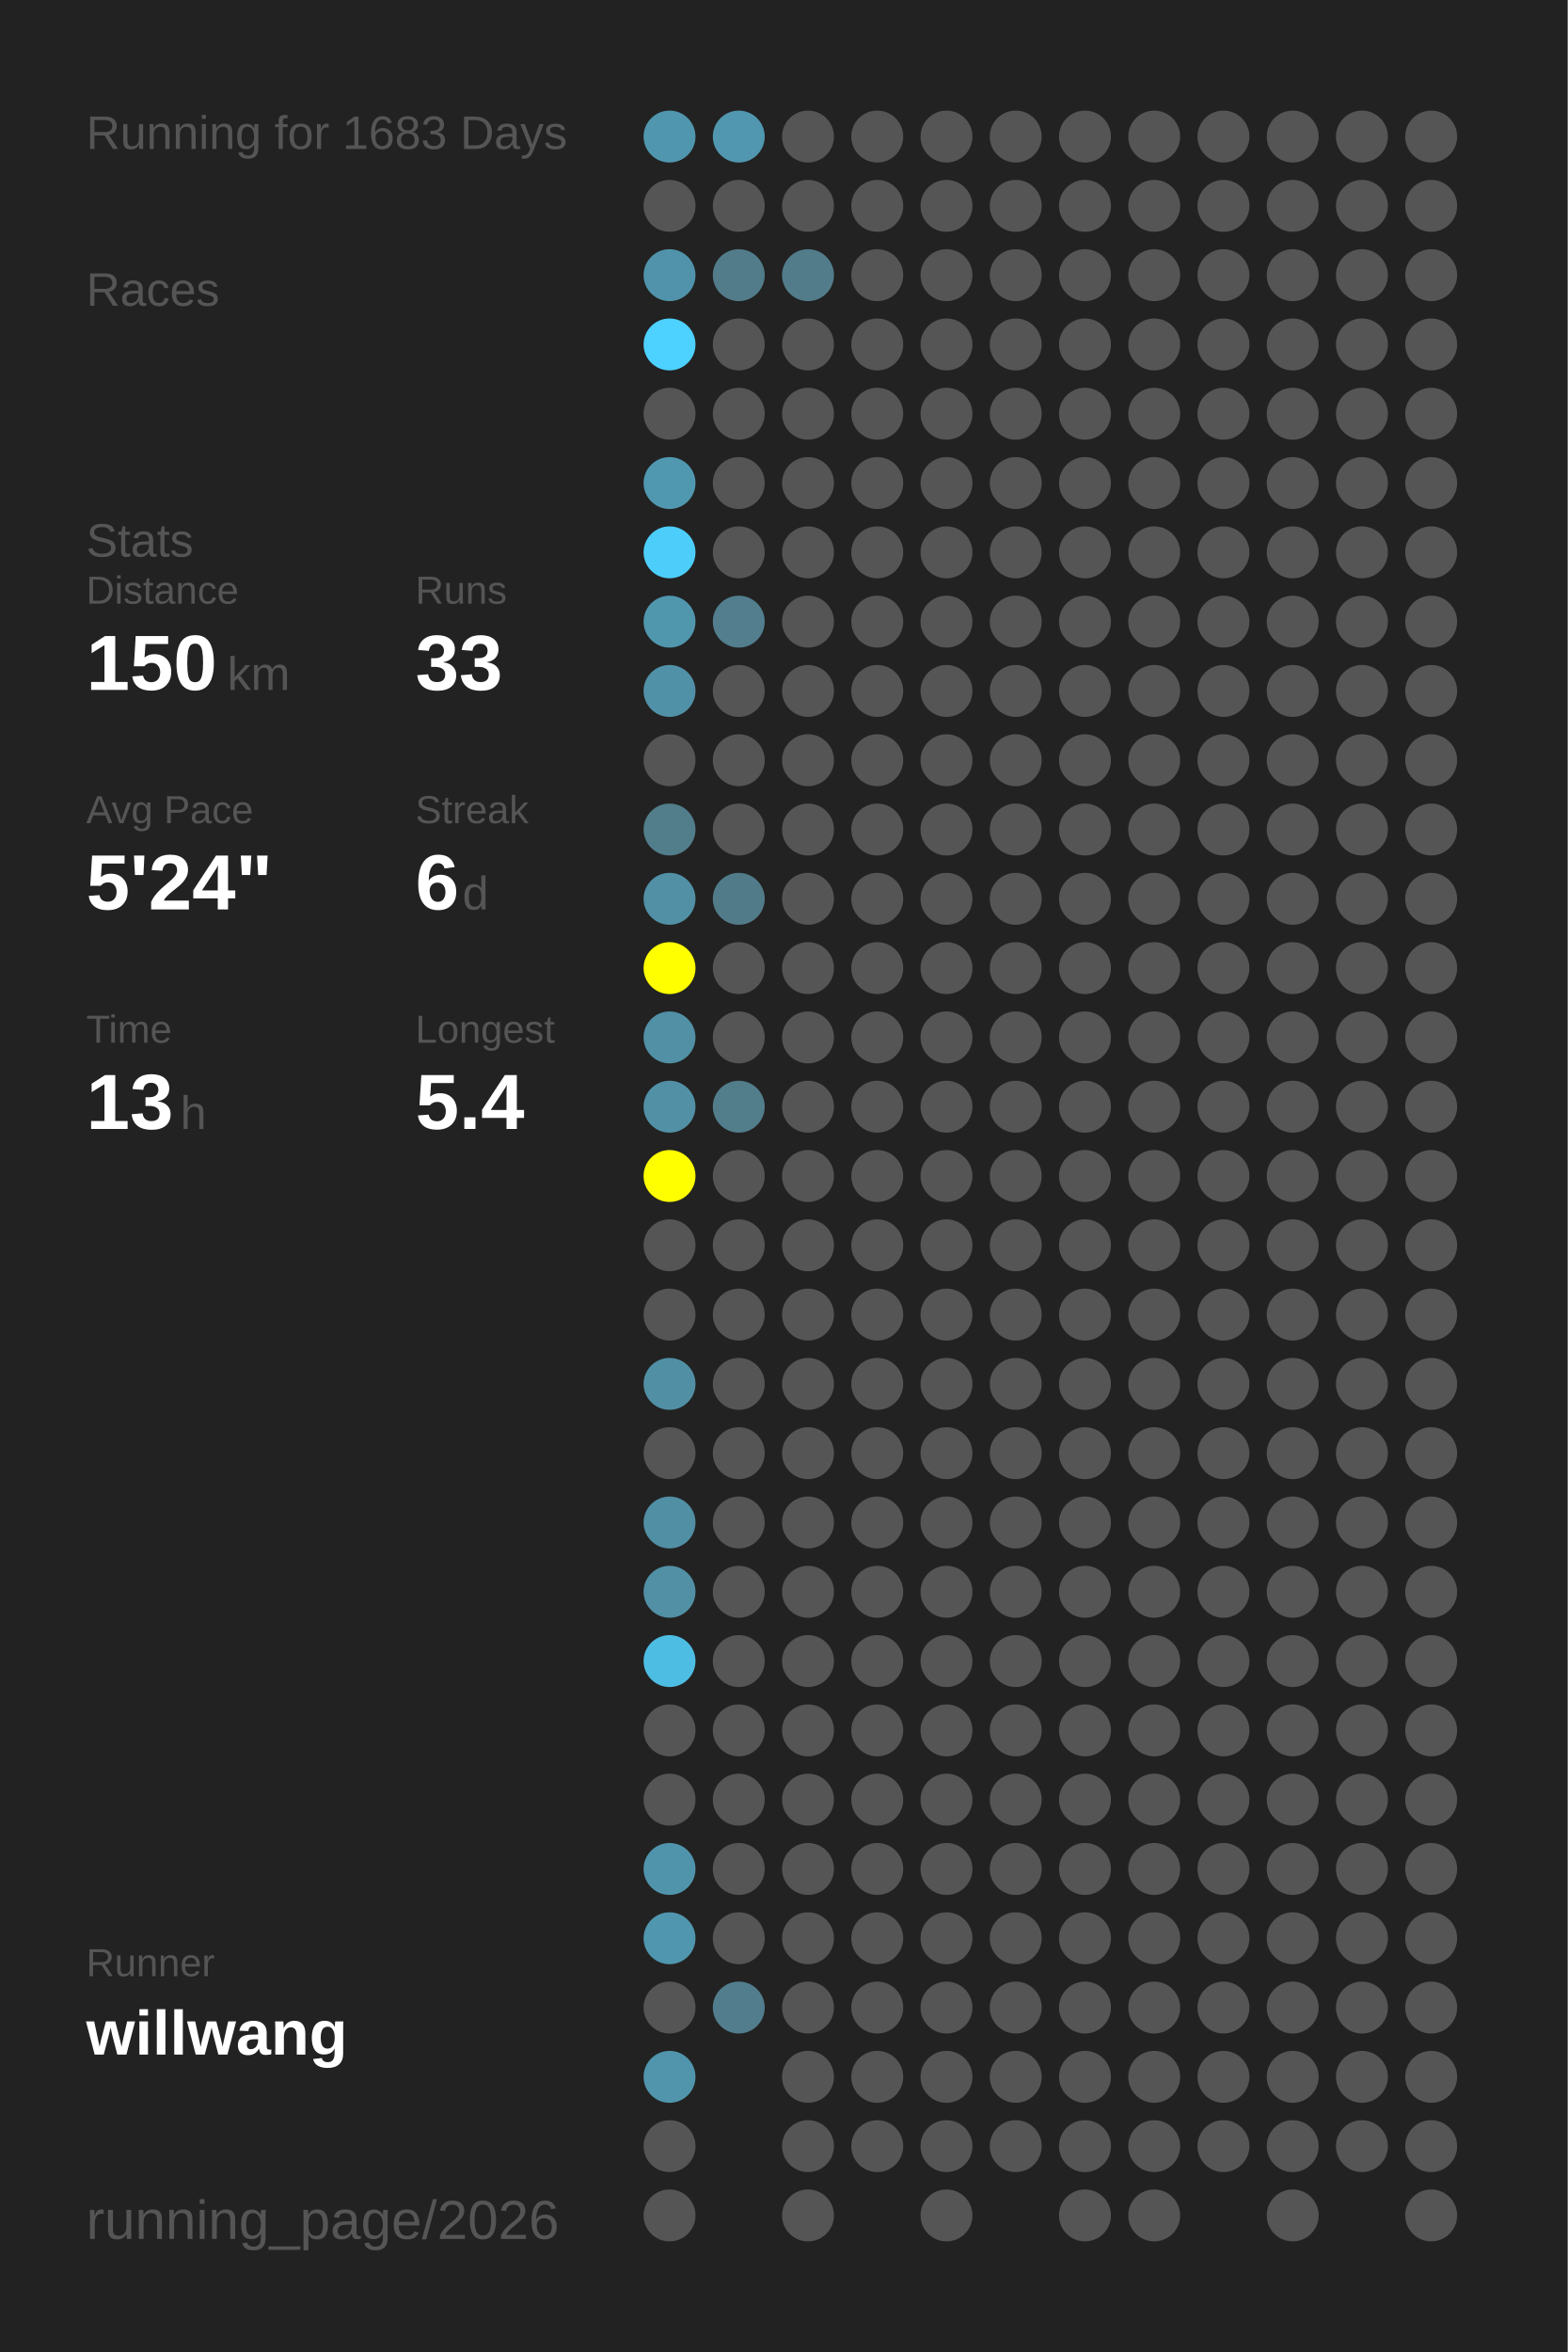
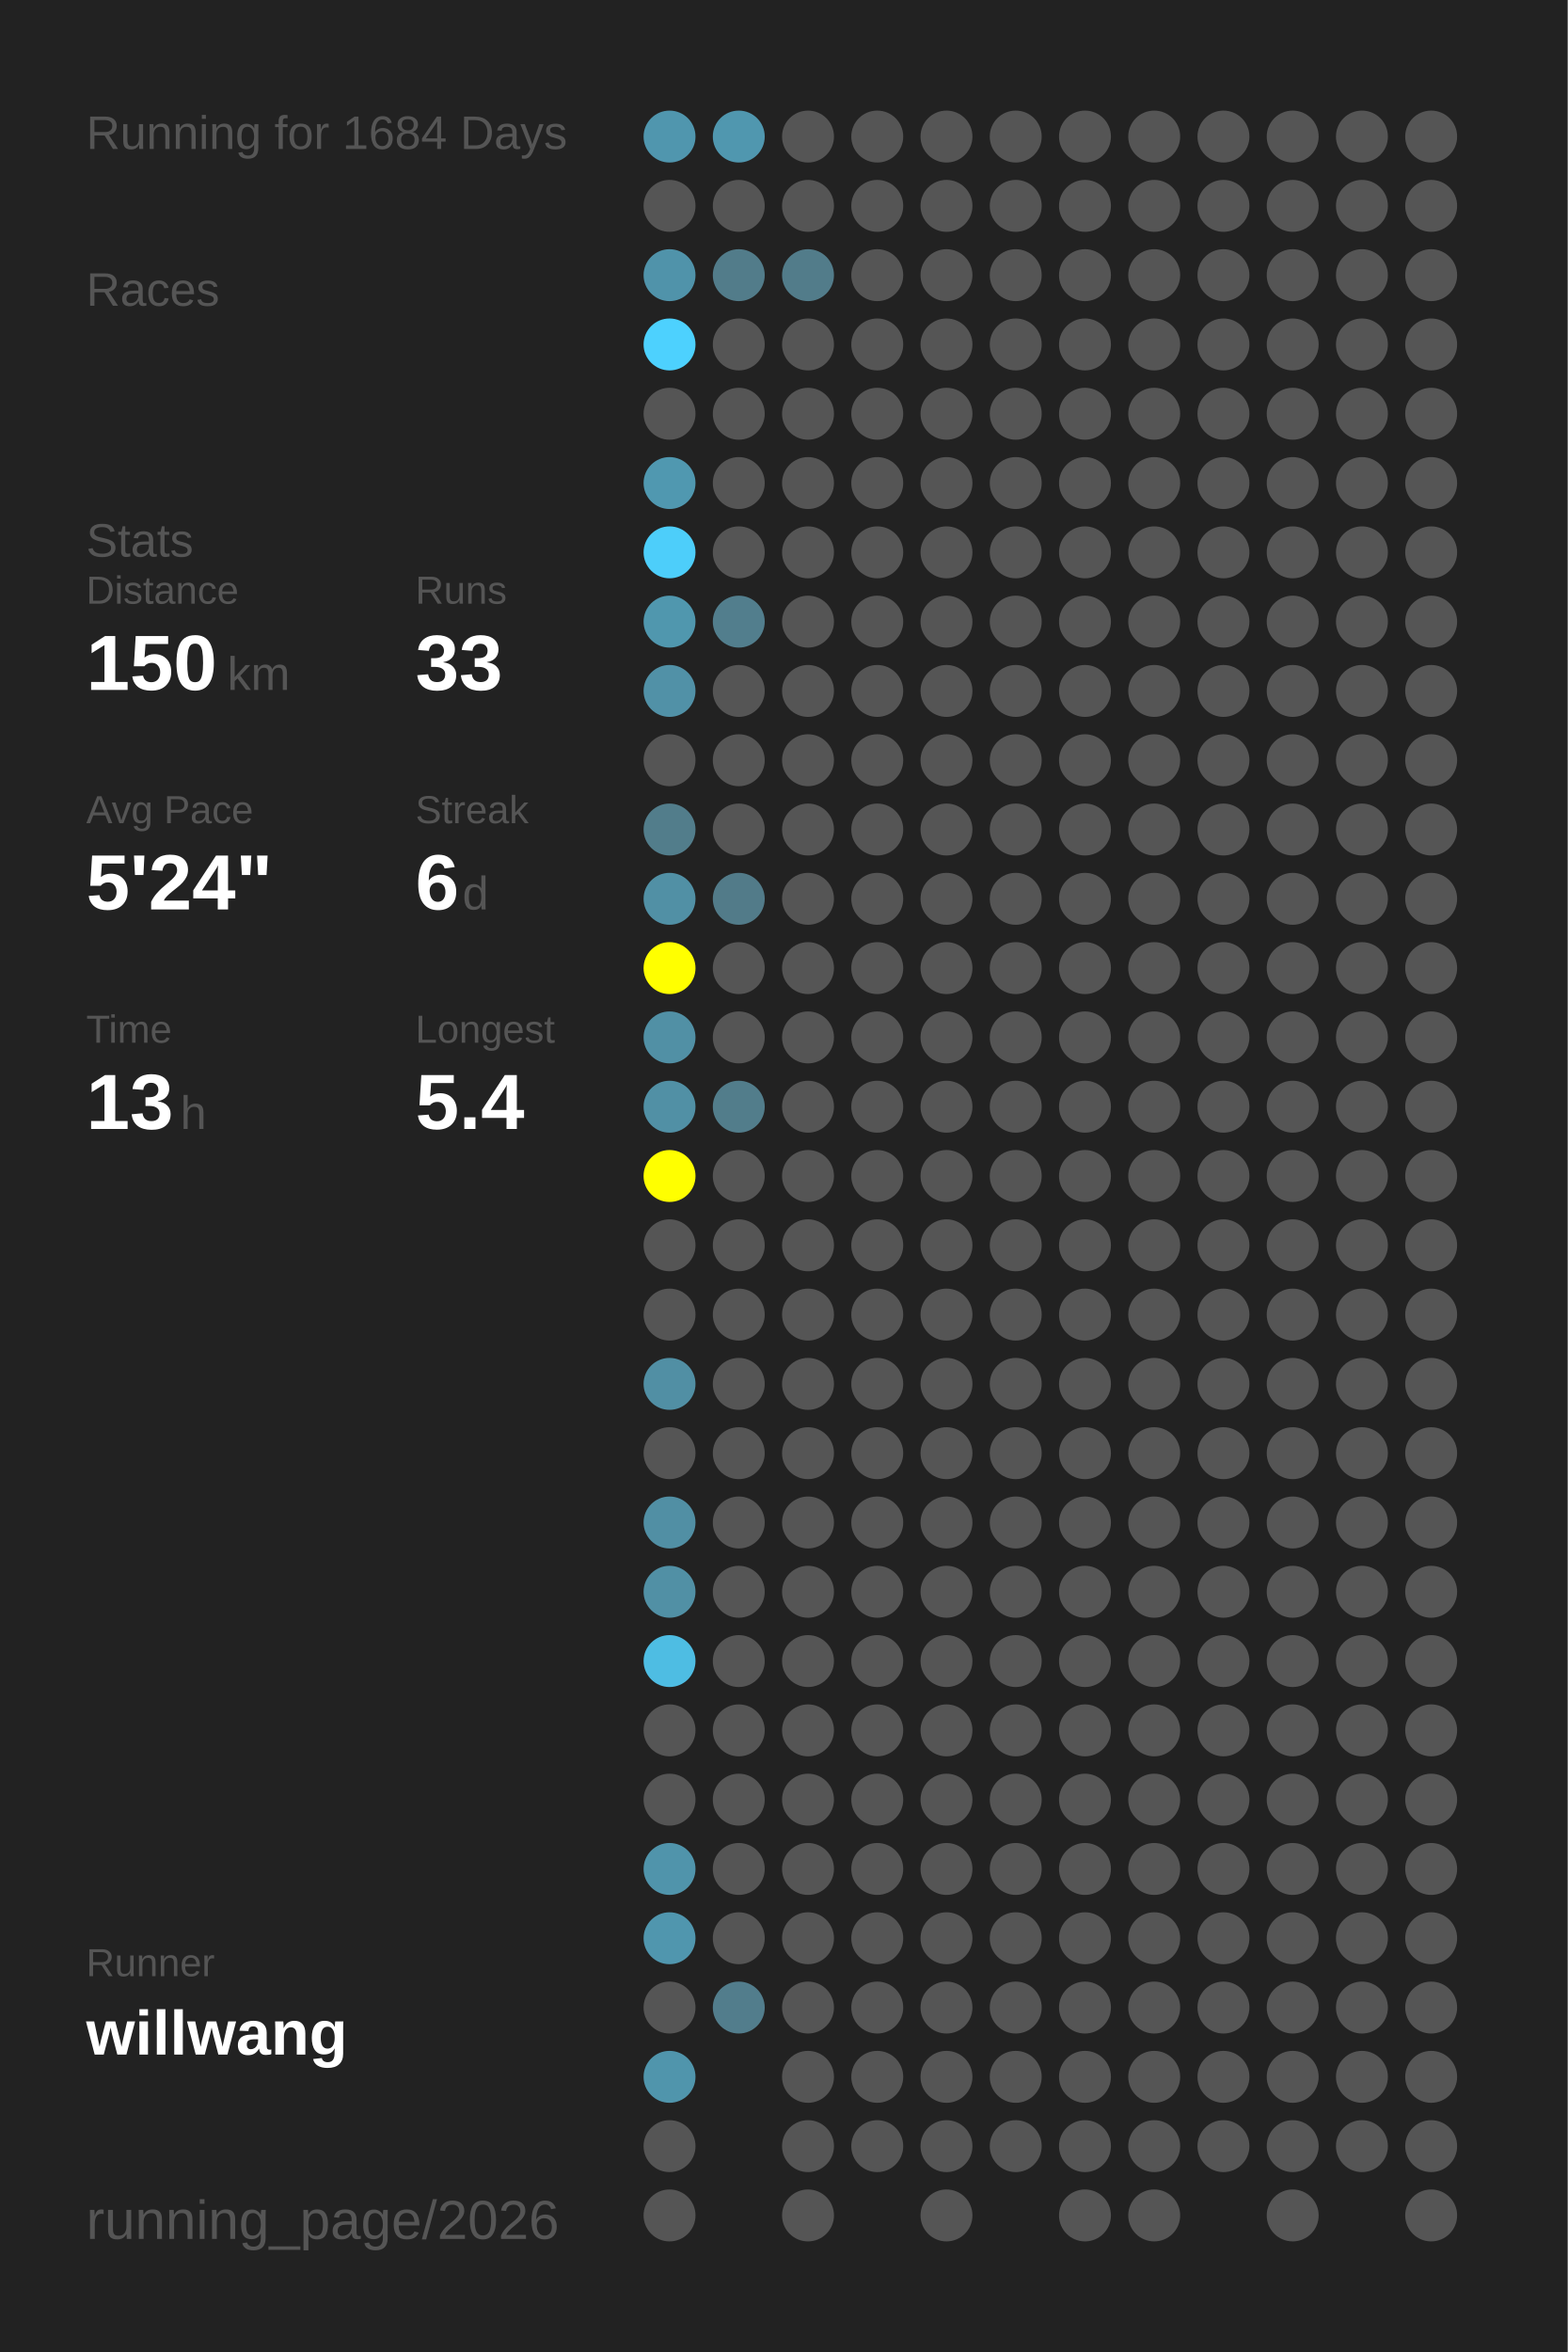
<svg xmlns="http://www.w3.org/2000/svg" baseProfile="full" height="300mm" version="1.1" viewBox="0,0,200,300" width="200mm">
  <defs />
  <rect fill="#222222" height="300" width="200" x="0" y="0" />
-   <text fill="#555555" style="font-size:6px; font-family:Arial;" x="11" y="19">Running for 1683 Days</text>
+   <text fill="#555555" style="font-size:6px; font-family:Arial;" x="11" y="19">Running for 1684 Days</text>
  <text fill="#555555" style="font-size:6px; font-family:Arial;" x="11" y="39">Races</text>
  <text fill="#555555" style="font-size:6px; font-family:Arial;" x="11" y="71">Stats</text>
  <text fill="#555555" style="font-size:5px; font-family:Arial;" x="11" y="77">Distance</text>
  <text fill="#FFFFFF" style="font-size:10px; font-family:Arial; font-weight:bold;" x="11" y="88">150</text>
  <text fill="#555555" style="font-size:6px; font-family:Arial;" x="29" y="88">km</text>
  <text fill="#555555" style="font-size:5px; font-family:Arial;" x="53" y="77">Runs</text>
  <text fill="#FFFFFF" style="font-size:10px; font-family:Arial; font-weight:bold;" x="53" y="88">33</text>
  <text fill="#555555" style="font-size:5px; font-family:Arial;" x="11" y="105">Avg Pace</text>
  <text fill="#FFFFFF" style="font-size:10px; font-family:Arial; font-weight:bold;" x="11" y="116">5'24"</text>
  <text fill="#555555" style="font-size:5px; font-family:Arial;" x="53" y="105">Streak</text>
  <text fill="#FFFFFF" style="font-size:10px; font-family:Arial; font-weight:bold;" x="53" y="116">6</text>
  <text fill="#555555" style="font-size:6px; font-family:Arial;" x="59" y="116">d</text>
  <text fill="#555555" style="font-size:5px; font-family:Arial;" x="11" y="133">Time</text>
  <text fill="#FFFFFF" style="font-size:10px; font-family:Arial; font-weight:bold;" x="11" y="144">13</text>
  <text fill="#555555" style="font-size:6px; font-family:Arial;" x="23" y="144">h</text>
  <text fill="#555555" style="font-size:5px; font-family:Arial;" x="53" y="133">Longest</text>
  <text fill="#FFFFFF" style="font-size:10px; font-family:Arial; font-weight:bold;" x="53" y="144">5.4</text>
  <text fill="#555555" style="font-size:5px; font-family:Arial;" x="11" y="252.065">Runner</text>
  <text fill="#FFFFFF" style="font-size:8px; font-family:Arial; font-weight:bold;" x="11" y="262.065">willwang</text>
  <text fill="#555555" style="font-size:7px; font-family:Arial;" x="11" y="285.581">running_page/2026</text>
  <circle cx="85.417" cy="17.419" fill="#5096ae" r="3.312" />
  <circle cx="85.417" cy="26.258" fill="#555555" r="3.312" />
  <circle cx="85.417" cy="35.097" fill="#5093aa" r="3.312" />
  <circle cx="85.417" cy="43.935" fill="#4dd1fe" r="3.312" />
  <circle cx="85.417" cy="52.774" fill="#555555" r="3.312" />
  <circle cx="85.417" cy="61.613" fill="#5098b0" r="3.312" />
  <circle cx="85.417" cy="70.452" fill="#4dcefa" r="3.312" />
  <circle cx="85.417" cy="79.29" fill="#5097ae" r="3.312" />
  <circle cx="85.417" cy="88.129" fill="#5191a7" r="3.312" />
  <circle cx="85.417" cy="96.968" fill="#555555" r="3.312" />
  <circle cx="85.417" cy="105.806" fill="#527d8b" r="3.312" />
  <circle cx="85.417" cy="114.645" fill="#5190a5" r="3.312" />
  <circle cx="85.417" cy="123.484" fill="#FFFF00" r="3.312" />
  <circle cx="85.417" cy="132.323" fill="#5190a5" r="3.312" />
  <circle cx="85.417" cy="141.161" fill="#5190a5" r="3.312" />
  <circle cx="85.417" cy="150" fill="#FFFF00" r="3.312" />
  <circle cx="85.417" cy="158.839" fill="#555555" r="3.312" />
  <circle cx="85.417" cy="167.677" fill="#555555" r="3.312" />
  <circle cx="85.417" cy="176.516" fill="#518fa4" r="3.312" />
  <circle cx="85.417" cy="185.355" fill="#555555" r="3.312" />
  <circle cx="85.417" cy="194.194" fill="#518fa4" r="3.312" />
  <circle cx="85.417" cy="203.032" fill="#5190a5" r="3.312" />
  <circle cx="85.417" cy="211.871" fill="#4ebde3" r="3.312" />
  <circle cx="85.417" cy="220.71" fill="#555555" r="3.312" />
  <circle cx="85.417" cy="229.548" fill="#555555" r="3.312" />
  <circle cx="85.417" cy="238.387" fill="#5094ab" r="3.312" />
  <circle cx="85.417" cy="247.226" fill="#5096ae" r="3.312" />
  <circle cx="85.417" cy="256.065" fill="#555555" r="3.312" />
  <circle cx="85.417" cy="264.903" fill="#5095ac" r="3.312" />
  <circle cx="85.417" cy="273.742" fill="#555555" r="3.312" />
  <circle cx="85.417" cy="282.581" fill="#555555" r="3.312" />
  <circle cx="94.25" cy="17.419" fill="#5097af" r="3.312" />
  <circle cx="94.25" cy="26.258" fill="#555555" r="3.312" />
  <circle cx="94.25" cy="35.097" fill="#527c8a" r="3.312" />
  <circle cx="94.25" cy="43.935" fill="#555555" r="3.312" />
  <circle cx="94.25" cy="52.774" fill="#555555" r="3.312" />
  <circle cx="94.25" cy="61.613" fill="#555555" r="3.312" />
  <circle cx="94.25" cy="70.452" fill="#555555" r="3.312" />
  <circle cx="94.25" cy="79.29" fill="#527e8d" r="3.312" />
  <circle cx="94.25" cy="88.129" fill="#555555" r="3.312" />
  <circle cx="94.25" cy="96.968" fill="#555555" r="3.312" />
  <circle cx="94.25" cy="105.806" fill="#555555" r="3.312" />
  <circle cx="94.25" cy="114.645" fill="#527b89" r="3.312" />
  <circle cx="94.25" cy="123.484" fill="#555555" r="3.312" />
  <circle cx="94.25" cy="132.323" fill="#555555" r="3.312" />
  <circle cx="94.25" cy="141.161" fill="#527d8b" r="3.312" />
  <circle cx="94.25" cy="150" fill="#555555" r="3.312" />
  <circle cx="94.25" cy="158.839" fill="#555555" r="3.312" />
  <circle cx="94.25" cy="167.677" fill="#555555" r="3.312" />
  <circle cx="94.25" cy="176.516" fill="#555555" r="3.312" />
  <circle cx="94.25" cy="185.355" fill="#555555" r="3.312" />
  <circle cx="94.25" cy="194.194" fill="#555555" r="3.312" />
  <circle cx="94.25" cy="203.032" fill="#555555" r="3.312" />
  <circle cx="94.25" cy="211.871" fill="#555555" r="3.312" />
  <circle cx="94.25" cy="220.71" fill="#555555" r="3.312" />
  <circle cx="94.25" cy="229.548" fill="#555555" r="3.312" />
  <circle cx="94.25" cy="238.387" fill="#555555" r="3.312" />
  <circle cx="94.25" cy="247.226" fill="#555555" r="3.312" />
  <circle cx="94.25" cy="256.065" fill="#527d8c" r="3.312" />
  <circle cx="103.083" cy="17.419" fill="#555555" r="3.312" />
  <circle cx="103.083" cy="26.258" fill="#555555" r="3.312" />
  <circle cx="103.083" cy="35.097" fill="#527c8a" r="3.312" />
  <circle cx="103.083" cy="43.935" fill="#555555" r="3.312" />
  <circle cx="103.083" cy="52.774" fill="#555555" r="3.312" />
  <circle cx="103.083" cy="61.613" fill="#555555" r="3.312" />
  <circle cx="103.083" cy="70.452" fill="#555555" r="3.312" />
  <circle cx="103.083" cy="79.29" fill="#555555" r="3.312" />
  <circle cx="103.083" cy="88.129" fill="#555555" r="3.312" />
  <circle cx="103.083" cy="96.968" fill="#555555" r="3.312" />
  <circle cx="103.083" cy="105.806" fill="#555555" r="3.312" />
  <circle cx="103.083" cy="114.645" fill="#555555" r="3.312" />
  <circle cx="103.083" cy="123.484" fill="#555555" r="3.312" />
  <circle cx="103.083" cy="132.323" fill="#555555" r="3.312" />
  <circle cx="103.083" cy="141.161" fill="#555555" r="3.312" />
  <circle cx="103.083" cy="150" fill="#555555" r="3.312" />
  <circle cx="103.083" cy="158.839" fill="#555555" r="3.312" />
  <circle cx="103.083" cy="167.677" fill="#555555" r="3.312" />
  <circle cx="103.083" cy="176.516" fill="#555555" r="3.312" />
  <circle cx="103.083" cy="185.355" fill="#555555" r="3.312" />
  <circle cx="103.083" cy="194.194" fill="#555555" r="3.312" />
  <circle cx="103.083" cy="203.032" fill="#555555" r="3.312" />
  <circle cx="103.083" cy="211.871" fill="#555555" r="3.312" />
  <circle cx="103.083" cy="220.71" fill="#555555" r="3.312" />
  <circle cx="103.083" cy="229.548" fill="#555555" r="3.312" />
  <circle cx="103.083" cy="238.387" fill="#555555" r="3.312" />
  <circle cx="103.083" cy="247.226" fill="#555555" r="3.312" />
  <circle cx="103.083" cy="256.065" fill="#555555" r="3.312" />
  <circle cx="103.083" cy="264.903" fill="#555555" r="3.312" />
  <circle cx="103.083" cy="273.742" fill="#555555" r="3.312" />
  <circle cx="103.083" cy="282.581" fill="#555555" r="3.312" />
  <circle cx="111.917" cy="17.419" fill="#555555" r="3.312" />
  <circle cx="111.917" cy="26.258" fill="#555555" r="3.312" />
  <circle cx="111.917" cy="35.097" fill="#555555" r="3.312" />
  <circle cx="111.917" cy="43.935" fill="#555555" r="3.312" />
  <circle cx="111.917" cy="52.774" fill="#555555" r="3.312" />
  <circle cx="111.917" cy="61.613" fill="#555555" r="3.312" />
  <circle cx="111.917" cy="70.452" fill="#555555" r="3.312" />
  <circle cx="111.917" cy="79.29" fill="#555555" r="3.312" />
  <circle cx="111.917" cy="88.129" fill="#555555" r="3.312" />
  <circle cx="111.917" cy="96.968" fill="#555555" r="3.312" />
  <circle cx="111.917" cy="105.806" fill="#555555" r="3.312" />
  <circle cx="111.917" cy="114.645" fill="#555555" r="3.312" />
  <circle cx="111.917" cy="123.484" fill="#555555" r="3.312" />
  <circle cx="111.917" cy="132.323" fill="#555555" r="3.312" />
  <circle cx="111.917" cy="141.161" fill="#555555" r="3.312" />
  <circle cx="111.917" cy="150" fill="#555555" r="3.312" />
  <circle cx="111.917" cy="158.839" fill="#555555" r="3.312" />
  <circle cx="111.917" cy="167.677" fill="#555555" r="3.312" />
  <circle cx="111.917" cy="176.516" fill="#555555" r="3.312" />
  <circle cx="111.917" cy="185.355" fill="#555555" r="3.312" />
  <circle cx="111.917" cy="194.194" fill="#555555" r="3.312" />
  <circle cx="111.917" cy="203.032" fill="#555555" r="3.312" />
  <circle cx="111.917" cy="211.871" fill="#555555" r="3.312" />
  <circle cx="111.917" cy="220.71" fill="#555555" r="3.312" />
  <circle cx="111.917" cy="229.548" fill="#555555" r="3.312" />
  <circle cx="111.917" cy="238.387" fill="#555555" r="3.312" />
  <circle cx="111.917" cy="247.226" fill="#555555" r="3.312" />
  <circle cx="111.917" cy="256.065" fill="#555555" r="3.312" />
  <circle cx="111.917" cy="264.903" fill="#555555" r="3.312" />
  <circle cx="111.917" cy="273.742" fill="#555555" r="3.312" />
  <circle cx="120.75" cy="17.419" fill="#555555" r="3.312" />
  <circle cx="120.75" cy="26.258" fill="#555555" r="3.312" />
  <circle cx="120.75" cy="35.097" fill="#555555" r="3.312" />
  <circle cx="120.75" cy="43.935" fill="#555555" r="3.312" />
  <circle cx="120.75" cy="52.774" fill="#555555" r="3.312" />
  <circle cx="120.75" cy="61.613" fill="#555555" r="3.312" />
  <circle cx="120.75" cy="70.452" fill="#555555" r="3.312" />
  <circle cx="120.75" cy="79.29" fill="#555555" r="3.312" />
  <circle cx="120.75" cy="88.129" fill="#555555" r="3.312" />
  <circle cx="120.75" cy="96.968" fill="#555555" r="3.312" />
  <circle cx="120.75" cy="105.806" fill="#555555" r="3.312" />
  <circle cx="120.75" cy="114.645" fill="#555555" r="3.312" />
  <circle cx="120.75" cy="123.484" fill="#555555" r="3.312" />
  <circle cx="120.75" cy="132.323" fill="#555555" r="3.312" />
  <circle cx="120.75" cy="141.161" fill="#555555" r="3.312" />
  <circle cx="120.75" cy="150" fill="#555555" r="3.312" />
  <circle cx="120.75" cy="158.839" fill="#555555" r="3.312" />
  <circle cx="120.75" cy="167.677" fill="#555555" r="3.312" />
  <circle cx="120.75" cy="176.516" fill="#555555" r="3.312" />
  <circle cx="120.75" cy="185.355" fill="#555555" r="3.312" />
  <circle cx="120.75" cy="194.194" fill="#555555" r="3.312" />
  <circle cx="120.75" cy="203.032" fill="#555555" r="3.312" />
  <circle cx="120.75" cy="211.871" fill="#555555" r="3.312" />
  <circle cx="120.75" cy="220.71" fill="#555555" r="3.312" />
  <circle cx="120.75" cy="229.548" fill="#555555" r="3.312" />
  <circle cx="120.75" cy="238.387" fill="#555555" r="3.312" />
  <circle cx="120.75" cy="247.226" fill="#555555" r="3.312" />
  <circle cx="120.75" cy="256.065" fill="#555555" r="3.312" />
  <circle cx="120.75" cy="264.903" fill="#555555" r="3.312" />
  <circle cx="120.75" cy="273.742" fill="#555555" r="3.312" />
  <circle cx="120.75" cy="282.581" fill="#555555" r="3.312" />
  <circle cx="129.583" cy="17.419" fill="#555555" r="3.312" />
  <circle cx="129.583" cy="26.258" fill="#555555" r="3.312" />
  <circle cx="129.583" cy="35.097" fill="#555555" r="3.312" />
  <circle cx="129.583" cy="43.935" fill="#555555" r="3.312" />
  <circle cx="129.583" cy="52.774" fill="#555555" r="3.312" />
  <circle cx="129.583" cy="61.613" fill="#555555" r="3.312" />
  <circle cx="129.583" cy="70.452" fill="#555555" r="3.312" />
  <circle cx="129.583" cy="79.29" fill="#555555" r="3.312" />
  <circle cx="129.583" cy="88.129" fill="#555555" r="3.312" />
  <circle cx="129.583" cy="96.968" fill="#555555" r="3.312" />
  <circle cx="129.583" cy="105.806" fill="#555555" r="3.312" />
  <circle cx="129.583" cy="114.645" fill="#555555" r="3.312" />
  <circle cx="129.583" cy="123.484" fill="#555555" r="3.312" />
  <circle cx="129.583" cy="132.323" fill="#555555" r="3.312" />
  <circle cx="129.583" cy="141.161" fill="#555555" r="3.312" />
  <circle cx="129.583" cy="150" fill="#555555" r="3.312" />
  <circle cx="129.583" cy="158.839" fill="#555555" r="3.312" />
  <circle cx="129.583" cy="167.677" fill="#555555" r="3.312" />
  <circle cx="129.583" cy="176.516" fill="#555555" r="3.312" />
  <circle cx="129.583" cy="185.355" fill="#555555" r="3.312" />
  <circle cx="129.583" cy="194.194" fill="#555555" r="3.312" />
  <circle cx="129.583" cy="203.032" fill="#555555" r="3.312" />
  <circle cx="129.583" cy="211.871" fill="#555555" r="3.312" />
  <circle cx="129.583" cy="220.71" fill="#555555" r="3.312" />
  <circle cx="129.583" cy="229.548" fill="#555555" r="3.312" />
  <circle cx="129.583" cy="238.387" fill="#555555" r="3.312" />
  <circle cx="129.583" cy="247.226" fill="#555555" r="3.312" />
  <circle cx="129.583" cy="256.065" fill="#555555" r="3.312" />
  <circle cx="129.583" cy="264.903" fill="#555555" r="3.312" />
  <circle cx="129.583" cy="273.742" fill="#555555" r="3.312" />
  <circle cx="138.417" cy="17.419" fill="#555555" r="3.312" />
  <circle cx="138.417" cy="26.258" fill="#555555" r="3.312" />
  <circle cx="138.417" cy="35.097" fill="#555555" r="3.312" />
  <circle cx="138.417" cy="43.935" fill="#555555" r="3.312" />
  <circle cx="138.417" cy="52.774" fill="#555555" r="3.312" />
  <circle cx="138.417" cy="61.613" fill="#555555" r="3.312" />
  <circle cx="138.417" cy="70.452" fill="#555555" r="3.312" />
  <circle cx="138.417" cy="79.29" fill="#555555" r="3.312" />
  <circle cx="138.417" cy="88.129" fill="#555555" r="3.312" />
  <circle cx="138.417" cy="96.968" fill="#555555" r="3.312" />
  <circle cx="138.417" cy="105.806" fill="#555555" r="3.312" />
  <circle cx="138.417" cy="114.645" fill="#555555" r="3.312" />
  <circle cx="138.417" cy="123.484" fill="#555555" r="3.312" />
  <circle cx="138.417" cy="132.323" fill="#555555" r="3.312" />
  <circle cx="138.417" cy="141.161" fill="#555555" r="3.312" />
  <circle cx="138.417" cy="150" fill="#555555" r="3.312" />
  <circle cx="138.417" cy="158.839" fill="#555555" r="3.312" />
  <circle cx="138.417" cy="167.677" fill="#555555" r="3.312" />
  <circle cx="138.417" cy="176.516" fill="#555555" r="3.312" />
  <circle cx="138.417" cy="185.355" fill="#555555" r="3.312" />
  <circle cx="138.417" cy="194.194" fill="#555555" r="3.312" />
  <circle cx="138.417" cy="203.032" fill="#555555" r="3.312" />
  <circle cx="138.417" cy="211.871" fill="#555555" r="3.312" />
  <circle cx="138.417" cy="220.71" fill="#555555" r="3.312" />
  <circle cx="138.417" cy="229.548" fill="#555555" r="3.312" />
  <circle cx="138.417" cy="238.387" fill="#555555" r="3.312" />
  <circle cx="138.417" cy="247.226" fill="#555555" r="3.312" />
  <circle cx="138.417" cy="256.065" fill="#555555" r="3.312" />
  <circle cx="138.417" cy="264.903" fill="#555555" r="3.312" />
  <circle cx="138.417" cy="273.742" fill="#555555" r="3.312" />
  <circle cx="138.417" cy="282.581" fill="#555555" r="3.312" />
  <circle cx="147.25" cy="17.419" fill="#555555" r="3.312" />
  <circle cx="147.25" cy="26.258" fill="#555555" r="3.312" />
  <circle cx="147.25" cy="35.097" fill="#555555" r="3.312" />
  <circle cx="147.25" cy="43.935" fill="#555555" r="3.312" />
  <circle cx="147.25" cy="52.774" fill="#555555" r="3.312" />
  <circle cx="147.25" cy="61.613" fill="#555555" r="3.312" />
  <circle cx="147.25" cy="70.452" fill="#555555" r="3.312" />
  <circle cx="147.25" cy="79.29" fill="#555555" r="3.312" />
  <circle cx="147.25" cy="88.129" fill="#555555" r="3.312" />
  <circle cx="147.25" cy="96.968" fill="#555555" r="3.312" />
  <circle cx="147.25" cy="105.806" fill="#555555" r="3.312" />
  <circle cx="147.25" cy="114.645" fill="#555555" r="3.312" />
  <circle cx="147.25" cy="123.484" fill="#555555" r="3.312" />
  <circle cx="147.25" cy="132.323" fill="#555555" r="3.312" />
  <circle cx="147.25" cy="141.161" fill="#555555" r="3.312" />
  <circle cx="147.25" cy="150" fill="#555555" r="3.312" />
  <circle cx="147.25" cy="158.839" fill="#555555" r="3.312" />
  <circle cx="147.25" cy="167.677" fill="#555555" r="3.312" />
  <circle cx="147.25" cy="176.516" fill="#555555" r="3.312" />
  <circle cx="147.25" cy="185.355" fill="#555555" r="3.312" />
  <circle cx="147.25" cy="194.194" fill="#555555" r="3.312" />
  <circle cx="147.25" cy="203.032" fill="#555555" r="3.312" />
  <circle cx="147.25" cy="211.871" fill="#555555" r="3.312" />
  <circle cx="147.25" cy="220.71" fill="#555555" r="3.312" />
  <circle cx="147.25" cy="229.548" fill="#555555" r="3.312" />
  <circle cx="147.25" cy="238.387" fill="#555555" r="3.312" />
  <circle cx="147.25" cy="247.226" fill="#555555" r="3.312" />
  <circle cx="147.25" cy="256.065" fill="#555555" r="3.312" />
  <circle cx="147.25" cy="264.903" fill="#555555" r="3.312" />
  <circle cx="147.25" cy="273.742" fill="#555555" r="3.312" />
  <circle cx="147.25" cy="282.581" fill="#555555" r="3.312" />
  <circle cx="156.083" cy="17.419" fill="#555555" r="3.312" />
  <circle cx="156.083" cy="26.258" fill="#555555" r="3.312" />
  <circle cx="156.083" cy="35.097" fill="#555555" r="3.312" />
  <circle cx="156.083" cy="43.935" fill="#555555" r="3.312" />
  <circle cx="156.083" cy="52.774" fill="#555555" r="3.312" />
  <circle cx="156.083" cy="61.613" fill="#555555" r="3.312" />
  <circle cx="156.083" cy="70.452" fill="#555555" r="3.312" />
  <circle cx="156.083" cy="79.29" fill="#555555" r="3.312" />
  <circle cx="156.083" cy="88.129" fill="#555555" r="3.312" />
  <circle cx="156.083" cy="96.968" fill="#555555" r="3.312" />
  <circle cx="156.083" cy="105.806" fill="#555555" r="3.312" />
  <circle cx="156.083" cy="114.645" fill="#555555" r="3.312" />
  <circle cx="156.083" cy="123.484" fill="#555555" r="3.312" />
  <circle cx="156.083" cy="132.323" fill="#555555" r="3.312" />
  <circle cx="156.083" cy="141.161" fill="#555555" r="3.312" />
  <circle cx="156.083" cy="150" fill="#555555" r="3.312" />
  <circle cx="156.083" cy="158.839" fill="#555555" r="3.312" />
  <circle cx="156.083" cy="167.677" fill="#555555" r="3.312" />
  <circle cx="156.083" cy="176.516" fill="#555555" r="3.312" />
  <circle cx="156.083" cy="185.355" fill="#555555" r="3.312" />
  <circle cx="156.083" cy="194.194" fill="#555555" r="3.312" />
  <circle cx="156.083" cy="203.032" fill="#555555" r="3.312" />
  <circle cx="156.083" cy="211.871" fill="#555555" r="3.312" />
  <circle cx="156.083" cy="220.71" fill="#555555" r="3.312" />
  <circle cx="156.083" cy="229.548" fill="#555555" r="3.312" />
  <circle cx="156.083" cy="238.387" fill="#555555" r="3.312" />
  <circle cx="156.083" cy="247.226" fill="#555555" r="3.312" />
  <circle cx="156.083" cy="256.065" fill="#555555" r="3.312" />
  <circle cx="156.083" cy="264.903" fill="#555555" r="3.312" />
  <circle cx="156.083" cy="273.742" fill="#555555" r="3.312" />
  <circle cx="164.917" cy="17.419" fill="#555555" r="3.312" />
  <circle cx="164.917" cy="26.258" fill="#555555" r="3.312" />
  <circle cx="164.917" cy="35.097" fill="#555555" r="3.312" />
  <circle cx="164.917" cy="43.935" fill="#555555" r="3.312" />
  <circle cx="164.917" cy="52.774" fill="#555555" r="3.312" />
  <circle cx="164.917" cy="61.613" fill="#555555" r="3.312" />
  <circle cx="164.917" cy="70.452" fill="#555555" r="3.312" />
  <circle cx="164.917" cy="79.29" fill="#555555" r="3.312" />
  <circle cx="164.917" cy="88.129" fill="#555555" r="3.312" />
  <circle cx="164.917" cy="96.968" fill="#555555" r="3.312" />
  <circle cx="164.917" cy="105.806" fill="#555555" r="3.312" />
  <circle cx="164.917" cy="114.645" fill="#555555" r="3.312" />
  <circle cx="164.917" cy="123.484" fill="#555555" r="3.312" />
  <circle cx="164.917" cy="132.323" fill="#555555" r="3.312" />
  <circle cx="164.917" cy="141.161" fill="#555555" r="3.312" />
  <circle cx="164.917" cy="150" fill="#555555" r="3.312" />
  <circle cx="164.917" cy="158.839" fill="#555555" r="3.312" />
  <circle cx="164.917" cy="167.677" fill="#555555" r="3.312" />
  <circle cx="164.917" cy="176.516" fill="#555555" r="3.312" />
  <circle cx="164.917" cy="185.355" fill="#555555" r="3.312" />
  <circle cx="164.917" cy="194.194" fill="#555555" r="3.312" />
  <circle cx="164.917" cy="203.032" fill="#555555" r="3.312" />
  <circle cx="164.917" cy="211.871" fill="#555555" r="3.312" />
  <circle cx="164.917" cy="220.71" fill="#555555" r="3.312" />
  <circle cx="164.917" cy="229.548" fill="#555555" r="3.312" />
  <circle cx="164.917" cy="238.387" fill="#555555" r="3.312" />
  <circle cx="164.917" cy="247.226" fill="#555555" r="3.312" />
  <circle cx="164.917" cy="256.065" fill="#555555" r="3.312" />
  <circle cx="164.917" cy="264.903" fill="#555555" r="3.312" />
  <circle cx="164.917" cy="273.742" fill="#555555" r="3.312" />
  <circle cx="164.917" cy="282.581" fill="#555555" r="3.312" />
  <circle cx="173.75" cy="17.419" fill="#555555" r="3.312" />
  <circle cx="173.75" cy="26.258" fill="#555555" r="3.312" />
  <circle cx="173.75" cy="35.097" fill="#555555" r="3.312" />
  <circle cx="173.75" cy="43.935" fill="#555555" r="3.312" />
  <circle cx="173.75" cy="52.774" fill="#555555" r="3.312" />
  <circle cx="173.75" cy="61.613" fill="#555555" r="3.312" />
  <circle cx="173.75" cy="70.452" fill="#555555" r="3.312" />
  <circle cx="173.75" cy="79.29" fill="#555555" r="3.312" />
  <circle cx="173.75" cy="88.129" fill="#555555" r="3.312" />
  <circle cx="173.75" cy="96.968" fill="#555555" r="3.312" />
  <circle cx="173.75" cy="105.806" fill="#555555" r="3.312" />
  <circle cx="173.75" cy="114.645" fill="#555555" r="3.312" />
  <circle cx="173.75" cy="123.484" fill="#555555" r="3.312" />
  <circle cx="173.75" cy="132.323" fill="#555555" r="3.312" />
  <circle cx="173.75" cy="141.161" fill="#555555" r="3.312" />
  <circle cx="173.75" cy="150" fill="#555555" r="3.312" />
  <circle cx="173.75" cy="158.839" fill="#555555" r="3.312" />
  <circle cx="173.75" cy="167.677" fill="#555555" r="3.312" />
  <circle cx="173.75" cy="176.516" fill="#555555" r="3.312" />
  <circle cx="173.75" cy="185.355" fill="#555555" r="3.312" />
  <circle cx="173.75" cy="194.194" fill="#555555" r="3.312" />
  <circle cx="173.75" cy="203.032" fill="#555555" r="3.312" />
  <circle cx="173.75" cy="211.871" fill="#555555" r="3.312" />
  <circle cx="173.75" cy="220.71" fill="#555555" r="3.312" />
  <circle cx="173.75" cy="229.548" fill="#555555" r="3.312" />
  <circle cx="173.75" cy="238.387" fill="#555555" r="3.312" />
  <circle cx="173.75" cy="247.226" fill="#555555" r="3.312" />
  <circle cx="173.75" cy="256.065" fill="#555555" r="3.312" />
  <circle cx="173.75" cy="264.903" fill="#555555" r="3.312" />
  <circle cx="173.75" cy="273.742" fill="#555555" r="3.312" />
  <circle cx="182.583" cy="17.419" fill="#555555" r="3.312" />
  <circle cx="182.583" cy="26.258" fill="#555555" r="3.312" />
  <circle cx="182.583" cy="35.097" fill="#555555" r="3.312" />
  <circle cx="182.583" cy="43.935" fill="#555555" r="3.312" />
  <circle cx="182.583" cy="52.774" fill="#555555" r="3.312" />
  <circle cx="182.583" cy="61.613" fill="#555555" r="3.312" />
  <circle cx="182.583" cy="70.452" fill="#555555" r="3.312" />
  <circle cx="182.583" cy="79.29" fill="#555555" r="3.312" />
  <circle cx="182.583" cy="88.129" fill="#555555" r="3.312" />
  <circle cx="182.583" cy="96.968" fill="#555555" r="3.312" />
  <circle cx="182.583" cy="105.806" fill="#555555" r="3.312" />
  <circle cx="182.583" cy="114.645" fill="#555555" r="3.312" />
  <circle cx="182.583" cy="123.484" fill="#555555" r="3.312" />
  <circle cx="182.583" cy="132.323" fill="#555555" r="3.312" />
  <circle cx="182.583" cy="141.161" fill="#555555" r="3.312" />
  <circle cx="182.583" cy="150" fill="#555555" r="3.312" />
  <circle cx="182.583" cy="158.839" fill="#555555" r="3.312" />
  <circle cx="182.583" cy="167.677" fill="#555555" r="3.312" />
  <circle cx="182.583" cy="176.516" fill="#555555" r="3.312" />
  <circle cx="182.583" cy="185.355" fill="#555555" r="3.312" />
  <circle cx="182.583" cy="194.194" fill="#555555" r="3.312" />
  <circle cx="182.583" cy="203.032" fill="#555555" r="3.312" />
  <circle cx="182.583" cy="211.871" fill="#555555" r="3.312" />
  <circle cx="182.583" cy="220.71" fill="#555555" r="3.312" />
  <circle cx="182.583" cy="229.548" fill="#555555" r="3.312" />
  <circle cx="182.583" cy="238.387" fill="#555555" r="3.312" />
  <circle cx="182.583" cy="247.226" fill="#555555" r="3.312" />
  <circle cx="182.583" cy="256.065" fill="#555555" r="3.312" />
  <circle cx="182.583" cy="264.903" fill="#555555" r="3.312" />
  <circle cx="182.583" cy="273.742" fill="#555555" r="3.312" />
  <circle cx="182.583" cy="282.581" fill="#555555" r="3.312" />
</svg>
